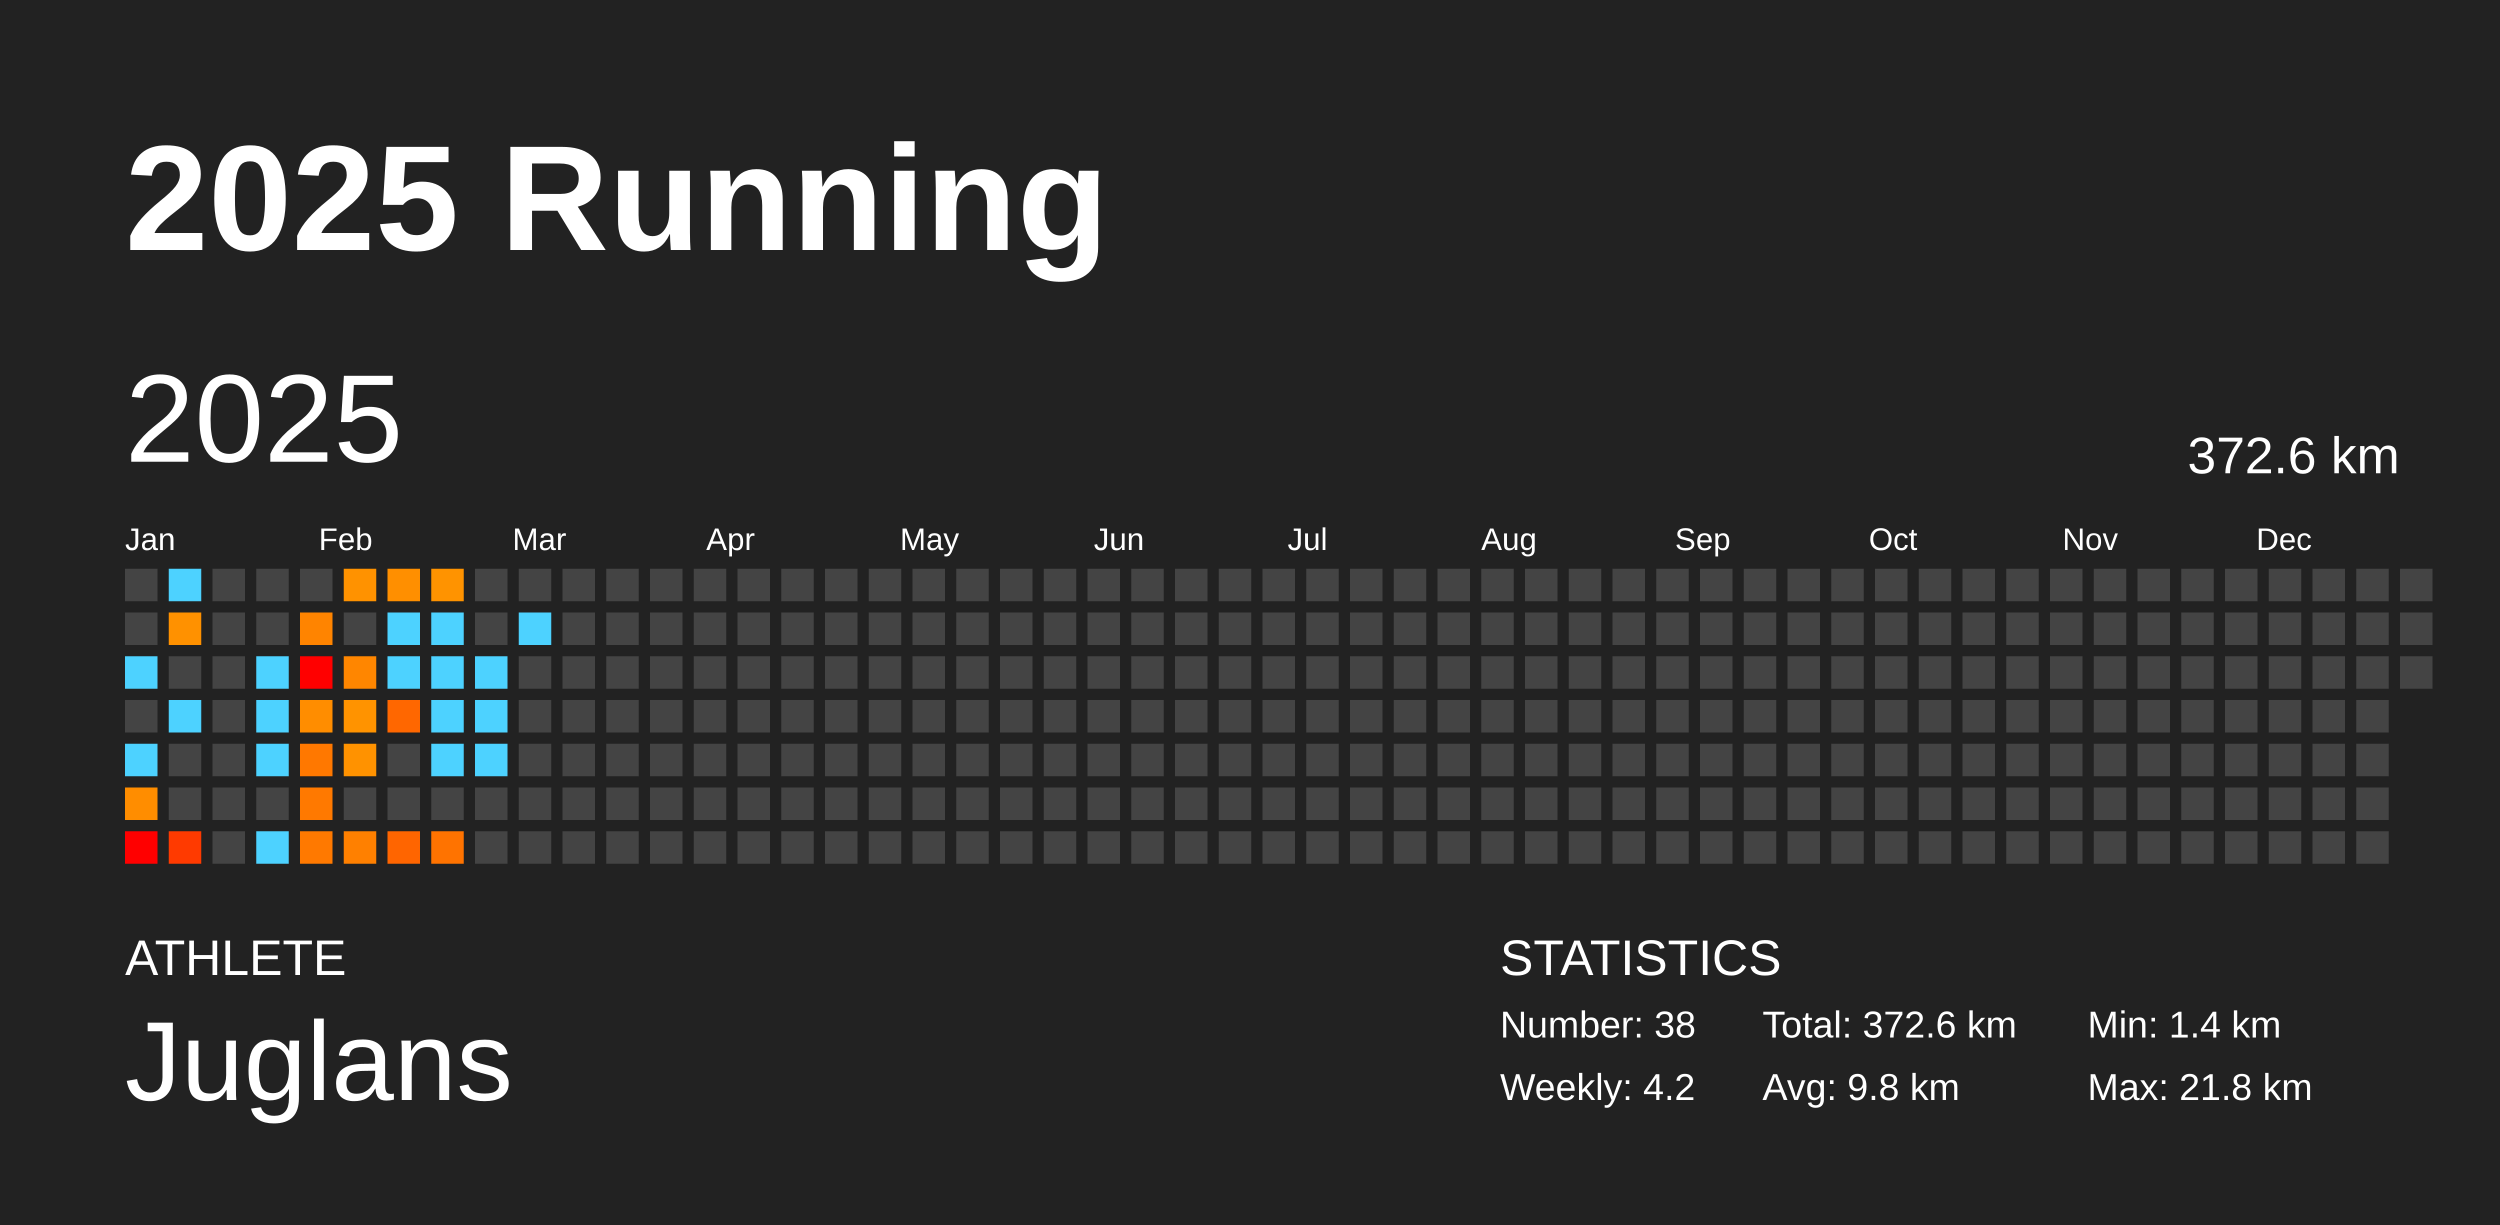
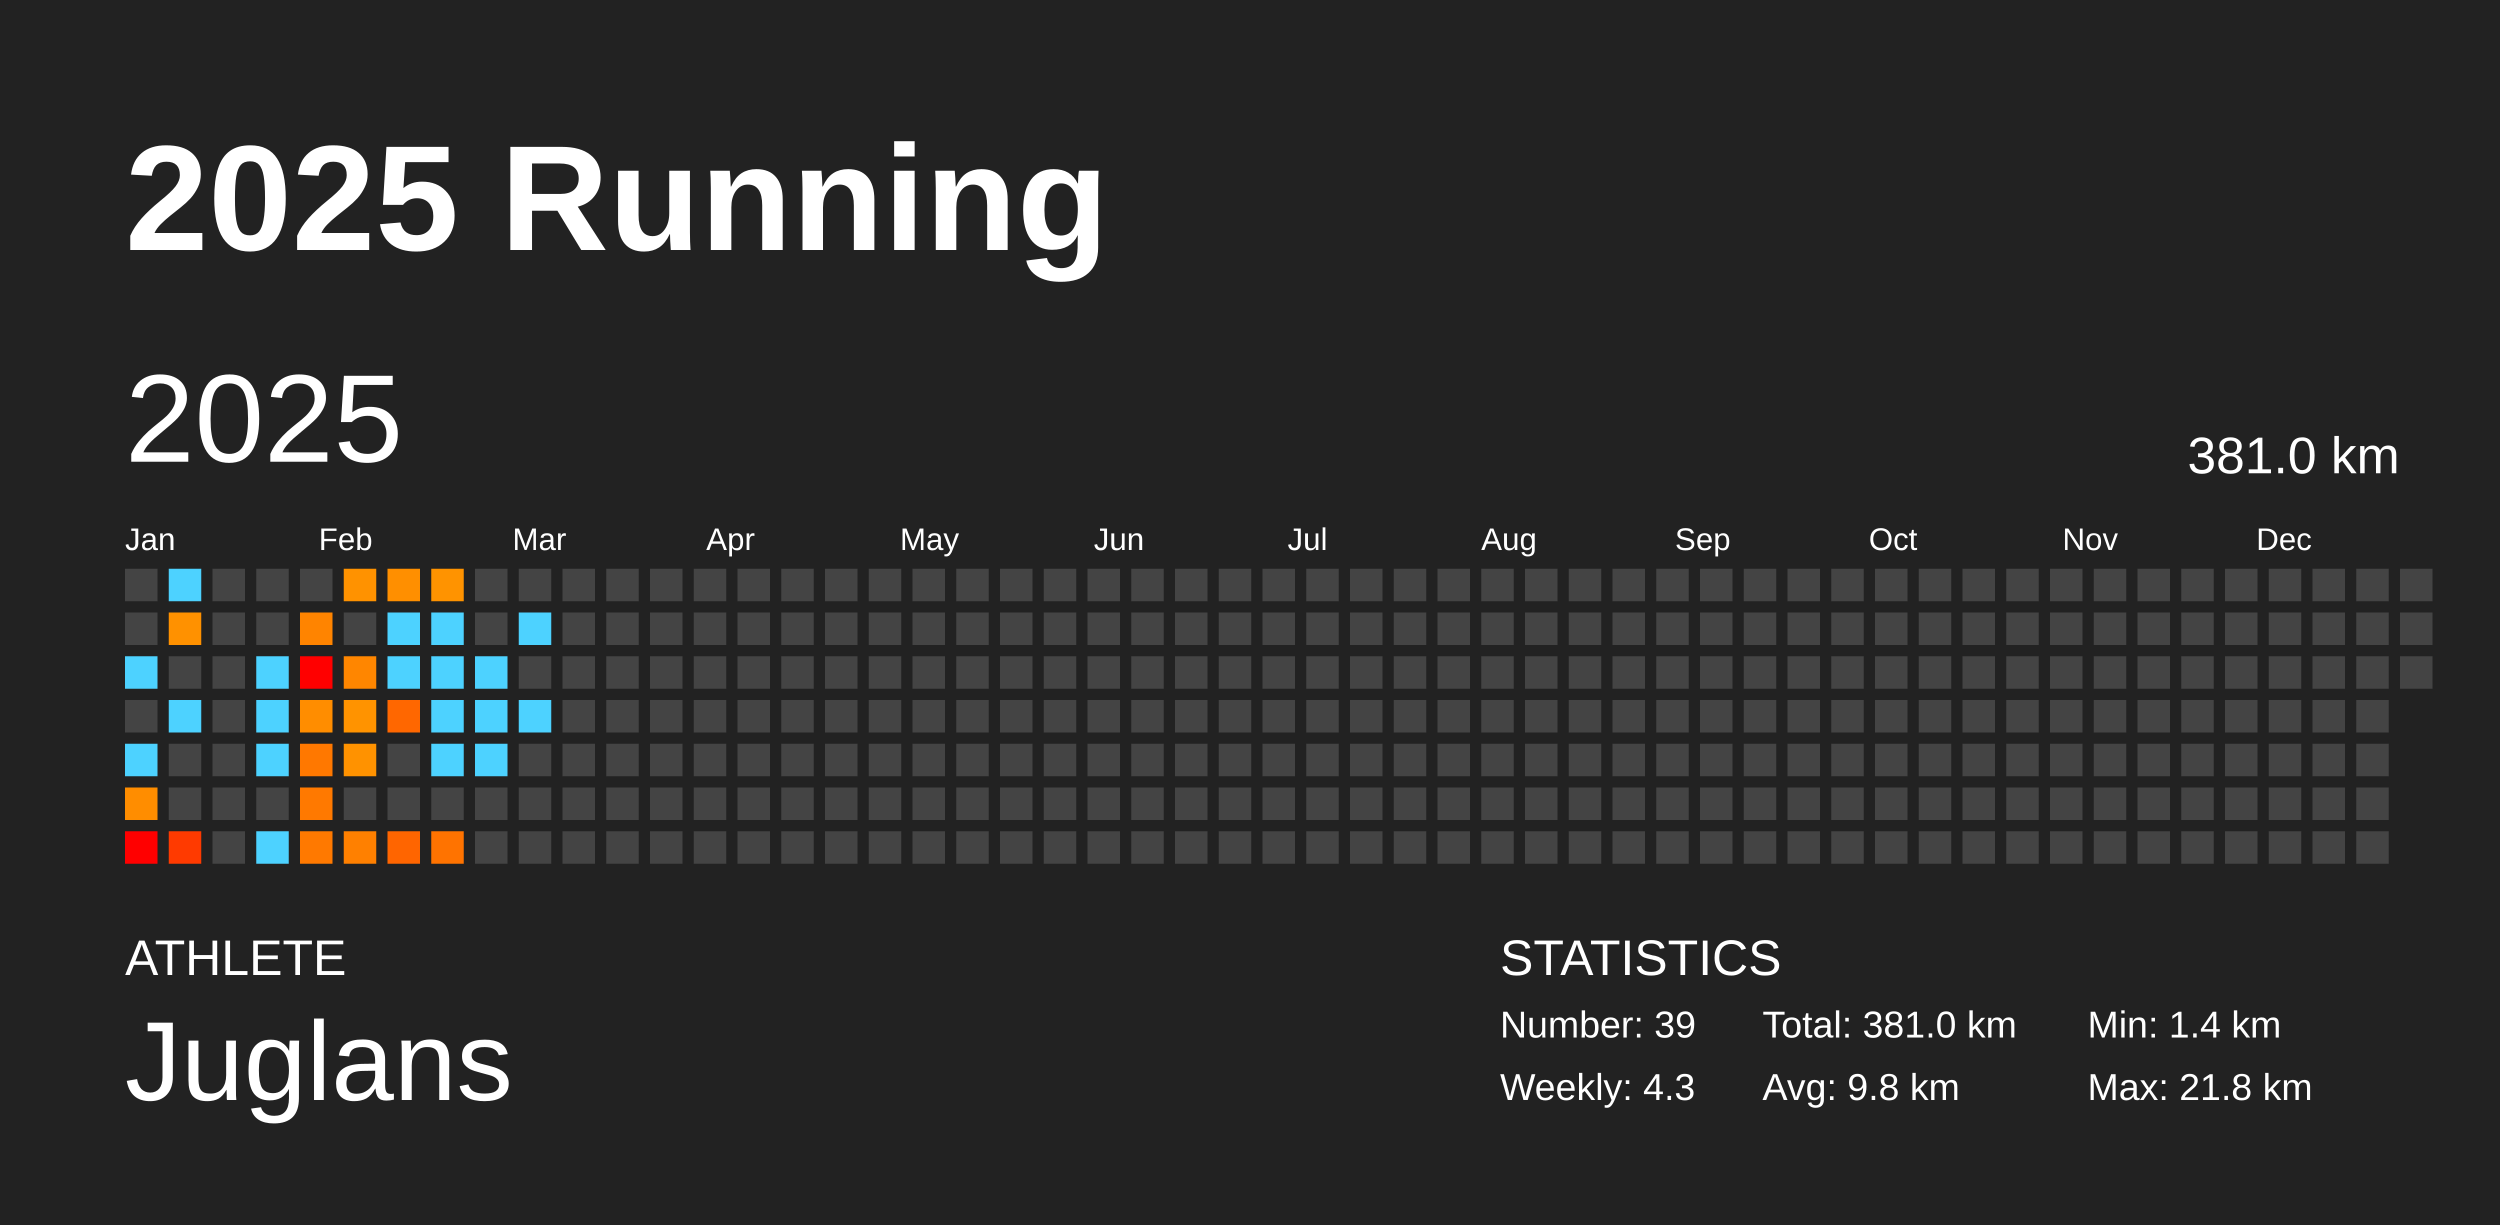
<svg xmlns="http://www.w3.org/2000/svg" baseProfile="full" height="98mm" version="1.1" viewBox="0,0,200,98" width="200mm">
  <defs />
  <rect fill="#222222" height="98" width="200" x="0" y="0" />
  <text fill="#FFFFFF" style="font-size:12px; font-family:Arial; font-weight:bold;" x="10" y="20">2025 Running</text>
  <text fill="#FFFFFF" style="font-size:4px; font-family:Arial" x="10" y="78">ATHLETE</text>
  <text fill="#FFFFFF" style="font-size:9px; font-family:Arial" x="10" y="88">Juglans</text>
  <text fill="#FFFFFF" style="font-size:4px; font-family:Arial" x="120" y="78">STATISTICS</text>
-   <text fill="#FFFFFF" style="font-size:3px; font-family:Arial" x="120" y="83">Number: 38</text>
-   <text fill="#FFFFFF" style="font-size:3px; font-family:Arial" x="120" y="88">Weekly: 4.2</text>
-   <text fill="#FFFFFF" style="font-size:3px; font-family:Arial" x="141" y="83">Total: 372.6 km</text>
+   <text fill="#FFFFFF" style="font-size:3px; font-family:Arial" x="120" y="83">Number: 39</text>
+   <text fill="#FFFFFF" style="font-size:3px; font-family:Arial" x="120" y="88">Weekly: 4.3</text>
+   <text fill="#FFFFFF" style="font-size:3px; font-family:Arial" x="141" y="83">Total: 381.0 km</text>
  <text fill="#FFFFFF" style="font-size:3px; font-family:Arial" x="141" y="88">Avg: 9.8 km</text>
  <text fill="#FFFFFF" style="font-size:3px; font-family:Arial" x="167" y="83">Min: 1.4 km</text>
  <text fill="#FFFFFF" style="font-size:3px; font-family:Arial" x="167" y="88">Max: 21.8 km</text>
  <text dominant-baseline="hanging" fill="#FFFFFF" style="font-size:10.0px; font-family:Arial;" x="10" y="30">2025</text>
-   <text dominant-baseline="hanging" fill="#FFFFFF" style="font-size:4.125px; font-family:Arial;" x="175" y="35">372.6 km</text>
+   <text dominant-baseline="hanging" fill="#FFFFFF" style="font-size:4.125px; font-family:Arial;" x="175" y="35">381.0 km</text>
  <text fill="#FFFFFF" style="font-size:2.5px; font-family:Arial" x="10.0" y="44">Jan</text>
  <text fill="#FFFFFF" style="font-size:2.5px; font-family:Arial" x="25.5" y="44">Feb</text>
  <text fill="#FFFFFF" style="font-size:2.5px; font-family:Arial" x="41.0" y="44">Mar</text>
  <text fill="#FFFFFF" style="font-size:2.5px; font-family:Arial" x="56.5" y="44">Apr</text>
  <text fill="#FFFFFF" style="font-size:2.5px; font-family:Arial" x="72.0" y="44">May</text>
  <text fill="#FFFFFF" style="font-size:2.5px; font-family:Arial" x="87.5" y="44">Jun</text>
  <text fill="#FFFFFF" style="font-size:2.5px; font-family:Arial" x="103.0" y="44">Jul</text>
  <text fill="#FFFFFF" style="font-size:2.5px; font-family:Arial" x="118.5" y="44">Aug</text>
  <text fill="#FFFFFF" style="font-size:2.5px; font-family:Arial" x="134.0" y="44">Sep</text>
  <text fill="#FFFFFF" style="font-size:2.5px; font-family:Arial" x="149.5" y="44">Oct</text>
  <text fill="#FFFFFF" style="font-size:2.5px; font-family:Arial" x="165.0" y="44">Nov</text>
  <text fill="#FFFFFF" style="font-size:2.5px; font-family:Arial" x="180.5" y="44">Dec</text>
  <rect fill="#444444" height="2.6" width="2.6" x="10.0" y="45.5" />
  <rect fill="#444444" height="2.6" width="2.6" x="10.0" y="49.0" />
  <rect fill="#4dd2ff" height="2.6" width="2.6" x="10.0" y="52.5" />
  <rect fill="#444444" height="2.6" width="2.6" x="10.0" y="56.0" />
  <rect fill="#4dd2ff" height="2.6" width="2.6" x="10.0" y="59.5" />
  <rect fill="#ff8d00" height="2.6" width="2.6" x="10.0" y="63.0" />
  <rect fill="red" height="2.6" width="2.6" x="10.0" y="66.5" />
  <rect fill="#4dd2ff" height="2.6" width="2.6" x="13.5" y="45.5" />
  <rect fill="#ff9100" height="2.6" width="2.6" x="13.5" y="49.0" />
  <rect fill="#444444" height="2.6" width="2.6" x="13.5" y="52.5" />
  <rect fill="#4dd2ff" height="2.6" width="2.6" x="13.5" y="56.0" />
  <rect fill="#444444" height="2.6" width="2.6" x="13.5" y="59.5" />
  <rect fill="#444444" height="2.6" width="2.6" x="13.5" y="63.0" />
  <rect fill="#ff3a00" height="2.6" width="2.6" x="13.5" y="66.5" />
  <rect fill="#444444" height="2.6" width="2.6" x="17.0" y="45.5" />
  <rect fill="#444444" height="2.6" width="2.6" x="17.0" y="49.0" />
  <rect fill="#444444" height="2.6" width="2.6" x="17.0" y="52.5" />
  <rect fill="#444444" height="2.6" width="2.6" x="17.0" y="56.0" />
  <rect fill="#444444" height="2.6" width="2.6" x="17.0" y="59.5" />
  <rect fill="#444444" height="2.6" width="2.6" x="17.0" y="63.0" />
  <rect fill="#444444" height="2.6" width="2.6" x="17.0" y="66.5" />
  <rect fill="#444444" height="2.6" width="2.6" x="20.5" y="45.5" />
  <rect fill="#444444" height="2.6" width="2.6" x="20.5" y="49.0" />
  <rect fill="#4dd2ff" height="2.6" width="2.6" x="20.5" y="52.5" />
  <rect fill="#4dd2ff" height="2.6" width="2.6" x="20.5" y="56.0" />
  <rect fill="#4dd2ff" height="2.6" width="2.6" x="20.5" y="59.5" />
  <rect fill="#444444" height="2.6" width="2.6" x="20.5" y="63.0" />
  <rect fill="#4dd2ff" height="2.6" width="2.6" x="20.5" y="66.5" />
  <rect fill="#444444" height="2.6" width="2.6" x="24.0" y="45.5" />
  <rect fill="#ff8400" height="2.6" width="2.6" x="24.0" y="49.0" />
  <rect fill="red" height="2.6" width="2.6" x="24.0" y="52.5" />
  <rect fill="#ff8d00" height="2.6" width="2.6" x="24.0" y="56.0" />
  <rect fill="#ff7800" height="2.6" width="2.6" x="24.0" y="59.5" />
  <rect fill="#ff7900" height="2.6" width="2.6" x="24.0" y="63.0" />
  <rect fill="#ff7900" height="2.6" width="2.6" x="24.0" y="66.5" />
  <rect fill="#ff9200" height="2.6" width="2.6" x="27.5" y="45.5" />
  <rect fill="#444444" height="2.6" width="2.6" x="27.5" y="49.0" />
  <rect fill="#ff8600" height="2.6" width="2.6" x="27.5" y="52.5" />
  <rect fill="#ff9300" height="2.6" width="2.6" x="27.5" y="56.0" />
  <rect fill="#ff9200" height="2.6" width="2.6" x="27.5" y="59.5" />
  <rect fill="#444444" height="2.6" width="2.6" x="27.5" y="63.0" />
  <rect fill="#ff8000" height="2.6" width="2.6" x="27.5" y="66.5" />
  <rect fill="#ff8f00" height="2.6" width="2.6" x="31.0" y="45.5" />
  <rect fill="#4dd2ff" height="2.6" width="2.6" x="31.0" y="49.0" />
  <rect fill="#4dd2ff" height="2.6" width="2.6" x="31.0" y="52.5" />
  <rect fill="#ff6700" height="2.6" width="2.6" x="31.0" y="56.0" />
  <rect fill="#444444" height="2.6" width="2.6" x="31.0" y="59.5" />
  <rect fill="#444444" height="2.6" width="2.6" x="31.0" y="63.0" />
  <rect fill="#ff6500" height="2.6" width="2.6" x="31.0" y="66.5" />
  <rect fill="#ff9300" height="2.6" width="2.6" x="34.5" y="45.5" />
  <rect fill="#4dd2ff" height="2.6" width="2.6" x="34.5" y="49.0" />
  <rect fill="#4dd2ff" height="2.6" width="2.6" x="34.5" y="52.5" />
  <rect fill="#4dd2ff" height="2.6" width="2.6" x="34.5" y="56.0" />
  <rect fill="#4dd2ff" height="2.6" width="2.6" x="34.5" y="59.5" />
  <rect fill="#444444" height="2.6" width="2.6" x="34.5" y="63.0" />
  <rect fill="#ff7300" height="2.6" width="2.6" x="34.5" y="66.5" />
  <rect fill="#444444" height="2.6" width="2.6" x="38.0" y="45.5" />
  <rect fill="#444444" height="2.6" width="2.6" x="38.0" y="49.0" />
  <rect fill="#4dd2ff" height="2.6" width="2.6" x="38.0" y="52.5" />
  <rect fill="#4dd2ff" height="2.6" width="2.6" x="38.0" y="56.0" />
  <rect fill="#4dd2ff" height="2.6" width="2.6" x="38.0" y="59.5" />
  <rect fill="#444444" height="2.6" width="2.6" x="38.0" y="63.0" />
  <rect fill="#444444" height="2.6" width="2.6" x="38.0" y="66.5" />
  <rect fill="#444444" height="2.6" width="2.6" x="41.5" y="45.5" />
  <rect fill="#4dd2ff" height="2.6" width="2.6" x="41.5" y="49.0" />
  <rect fill="#444444" height="2.6" width="2.6" x="41.5" y="52.5" />
-   <rect fill="#444444" height="2.6" width="2.6" x="41.5" y="56.0" />
+   <rect fill="#4dd2ff" height="2.6" width="2.6" x="41.5" y="56.0" />
  <rect fill="#444444" height="2.6" width="2.6" x="41.5" y="59.5" />
  <rect fill="#444444" height="2.6" width="2.6" x="41.5" y="63.0" />
  <rect fill="#444444" height="2.6" width="2.6" x="41.5" y="66.5" />
  <rect fill="#444444" height="2.6" width="2.6" x="45.0" y="45.5" />
  <rect fill="#444444" height="2.6" width="2.6" x="45.0" y="49.0" />
  <rect fill="#444444" height="2.6" width="2.6" x="45.0" y="52.5" />
  <rect fill="#444444" height="2.6" width="2.6" x="45.0" y="56.0" />
  <rect fill="#444444" height="2.6" width="2.6" x="45.0" y="59.5" />
  <rect fill="#444444" height="2.6" width="2.6" x="45.0" y="63.0" />
  <rect fill="#444444" height="2.6" width="2.6" x="45.0" y="66.5" />
  <rect fill="#444444" height="2.6" width="2.6" x="48.5" y="45.5" />
  <rect fill="#444444" height="2.6" width="2.6" x="48.5" y="49.0" />
  <rect fill="#444444" height="2.6" width="2.6" x="48.5" y="52.5" />
  <rect fill="#444444" height="2.6" width="2.6" x="48.5" y="56.0" />
  <rect fill="#444444" height="2.6" width="2.6" x="48.5" y="59.5" />
  <rect fill="#444444" height="2.6" width="2.6" x="48.5" y="63.0" />
  <rect fill="#444444" height="2.6" width="2.6" x="48.5" y="66.5" />
  <rect fill="#444444" height="2.6" width="2.6" x="52.0" y="45.5" />
  <rect fill="#444444" height="2.6" width="2.6" x="52.0" y="49.0" />
  <rect fill="#444444" height="2.6" width="2.6" x="52.0" y="52.5" />
  <rect fill="#444444" height="2.6" width="2.6" x="52.0" y="56.0" />
  <rect fill="#444444" height="2.6" width="2.6" x="52.0" y="59.5" />
  <rect fill="#444444" height="2.6" width="2.6" x="52.0" y="63.0" />
  <rect fill="#444444" height="2.6" width="2.6" x="52.0" y="66.5" />
  <rect fill="#444444" height="2.6" width="2.6" x="55.5" y="45.5" />
  <rect fill="#444444" height="2.6" width="2.6" x="55.5" y="49.0" />
  <rect fill="#444444" height="2.6" width="2.6" x="55.5" y="52.5" />
  <rect fill="#444444" height="2.6" width="2.6" x="55.5" y="56.0" />
  <rect fill="#444444" height="2.6" width="2.6" x="55.5" y="59.5" />
  <rect fill="#444444" height="2.6" width="2.6" x="55.5" y="63.0" />
  <rect fill="#444444" height="2.6" width="2.6" x="55.5" y="66.5" />
  <rect fill="#444444" height="2.6" width="2.6" x="59.0" y="45.5" />
  <rect fill="#444444" height="2.6" width="2.6" x="59.0" y="49.0" />
  <rect fill="#444444" height="2.6" width="2.6" x="59.0" y="52.5" />
  <rect fill="#444444" height="2.6" width="2.6" x="59.0" y="56.0" />
  <rect fill="#444444" height="2.6" width="2.6" x="59.0" y="59.5" />
  <rect fill="#444444" height="2.6" width="2.6" x="59.0" y="63.0" />
  <rect fill="#444444" height="2.6" width="2.6" x="59.0" y="66.5" />
  <rect fill="#444444" height="2.6" width="2.6" x="62.5" y="45.5" />
  <rect fill="#444444" height="2.6" width="2.6" x="62.5" y="49.0" />
  <rect fill="#444444" height="2.6" width="2.6" x="62.5" y="52.5" />
  <rect fill="#444444" height="2.6" width="2.6" x="62.5" y="56.0" />
  <rect fill="#444444" height="2.6" width="2.6" x="62.5" y="59.5" />
  <rect fill="#444444" height="2.6" width="2.6" x="62.5" y="63.0" />
  <rect fill="#444444" height="2.6" width="2.6" x="62.5" y="66.5" />
  <rect fill="#444444" height="2.6" width="2.6" x="66.0" y="45.5" />
  <rect fill="#444444" height="2.6" width="2.6" x="66.0" y="49.0" />
  <rect fill="#444444" height="2.6" width="2.6" x="66.0" y="52.5" />
  <rect fill="#444444" height="2.6" width="2.6" x="66.0" y="56.0" />
  <rect fill="#444444" height="2.6" width="2.6" x="66.0" y="59.5" />
  <rect fill="#444444" height="2.6" width="2.6" x="66.0" y="63.0" />
  <rect fill="#444444" height="2.6" width="2.6" x="66.0" y="66.5" />
  <rect fill="#444444" height="2.6" width="2.6" x="69.5" y="45.5" />
  <rect fill="#444444" height="2.6" width="2.6" x="69.5" y="49.0" />
  <rect fill="#444444" height="2.6" width="2.6" x="69.5" y="52.5" />
  <rect fill="#444444" height="2.6" width="2.6" x="69.5" y="56.0" />
  <rect fill="#444444" height="2.6" width="2.6" x="69.5" y="59.5" />
  <rect fill="#444444" height="2.6" width="2.6" x="69.5" y="63.0" />
  <rect fill="#444444" height="2.6" width="2.6" x="69.5" y="66.5" />
  <rect fill="#444444" height="2.6" width="2.6" x="73.0" y="45.5" />
  <rect fill="#444444" height="2.6" width="2.6" x="73.0" y="49.0" />
  <rect fill="#444444" height="2.6" width="2.6" x="73.0" y="52.5" />
  <rect fill="#444444" height="2.6" width="2.6" x="73.0" y="56.0" />
  <rect fill="#444444" height="2.6" width="2.6" x="73.0" y="59.5" />
  <rect fill="#444444" height="2.6" width="2.6" x="73.0" y="63.0" />
  <rect fill="#444444" height="2.6" width="2.6" x="73.0" y="66.5" />
  <rect fill="#444444" height="2.6" width="2.6" x="76.5" y="45.5" />
  <rect fill="#444444" height="2.6" width="2.6" x="76.5" y="49.0" />
  <rect fill="#444444" height="2.6" width="2.6" x="76.5" y="52.5" />
  <rect fill="#444444" height="2.6" width="2.6" x="76.5" y="56.0" />
  <rect fill="#444444" height="2.6" width="2.6" x="76.5" y="59.5" />
  <rect fill="#444444" height="2.6" width="2.6" x="76.5" y="63.0" />
  <rect fill="#444444" height="2.6" width="2.6" x="76.5" y="66.5" />
  <rect fill="#444444" height="2.6" width="2.6" x="80.0" y="45.5" />
  <rect fill="#444444" height="2.6" width="2.6" x="80.0" y="49.0" />
  <rect fill="#444444" height="2.6" width="2.6" x="80.0" y="52.5" />
  <rect fill="#444444" height="2.6" width="2.6" x="80.0" y="56.0" />
  <rect fill="#444444" height="2.6" width="2.6" x="80.0" y="59.5" />
  <rect fill="#444444" height="2.6" width="2.6" x="80.0" y="63.0" />
  <rect fill="#444444" height="2.6" width="2.6" x="80.0" y="66.5" />
  <rect fill="#444444" height="2.6" width="2.6" x="83.5" y="45.5" />
  <rect fill="#444444" height="2.6" width="2.6" x="83.5" y="49.0" />
  <rect fill="#444444" height="2.6" width="2.6" x="83.5" y="52.5" />
  <rect fill="#444444" height="2.6" width="2.6" x="83.5" y="56.0" />
  <rect fill="#444444" height="2.6" width="2.6" x="83.5" y="59.5" />
  <rect fill="#444444" height="2.6" width="2.6" x="83.5" y="63.0" />
  <rect fill="#444444" height="2.6" width="2.6" x="83.5" y="66.5" />
  <rect fill="#444444" height="2.6" width="2.6" x="87.0" y="45.5" />
  <rect fill="#444444" height="2.6" width="2.6" x="87.0" y="49.0" />
  <rect fill="#444444" height="2.6" width="2.6" x="87.0" y="52.5" />
  <rect fill="#444444" height="2.6" width="2.6" x="87.0" y="56.0" />
  <rect fill="#444444" height="2.6" width="2.6" x="87.0" y="59.5" />
  <rect fill="#444444" height="2.6" width="2.6" x="87.0" y="63.0" />
  <rect fill="#444444" height="2.6" width="2.6" x="87.0" y="66.5" />
  <rect fill="#444444" height="2.6" width="2.6" x="90.5" y="45.5" />
  <rect fill="#444444" height="2.6" width="2.6" x="90.5" y="49.0" />
  <rect fill="#444444" height="2.6" width="2.6" x="90.5" y="52.5" />
  <rect fill="#444444" height="2.6" width="2.6" x="90.5" y="56.0" />
  <rect fill="#444444" height="2.6" width="2.6" x="90.5" y="59.5" />
  <rect fill="#444444" height="2.6" width="2.6" x="90.5" y="63.0" />
  <rect fill="#444444" height="2.6" width="2.6" x="90.5" y="66.5" />
  <rect fill="#444444" height="2.6" width="2.6" x="94.0" y="45.5" />
  <rect fill="#444444" height="2.6" width="2.6" x="94.0" y="49.0" />
  <rect fill="#444444" height="2.6" width="2.6" x="94.0" y="52.5" />
  <rect fill="#444444" height="2.6" width="2.6" x="94.0" y="56.0" />
  <rect fill="#444444" height="2.6" width="2.6" x="94.0" y="59.5" />
  <rect fill="#444444" height="2.6" width="2.6" x="94.0" y="63.0" />
  <rect fill="#444444" height="2.6" width="2.6" x="94.0" y="66.5" />
  <rect fill="#444444" height="2.6" width="2.6" x="97.5" y="45.5" />
  <rect fill="#444444" height="2.6" width="2.6" x="97.5" y="49.0" />
  <rect fill="#444444" height="2.6" width="2.6" x="97.5" y="52.5" />
  <rect fill="#444444" height="2.6" width="2.6" x="97.5" y="56.0" />
  <rect fill="#444444" height="2.6" width="2.6" x="97.5" y="59.5" />
  <rect fill="#444444" height="2.6" width="2.6" x="97.5" y="63.0" />
  <rect fill="#444444" height="2.6" width="2.6" x="97.5" y="66.5" />
  <rect fill="#444444" height="2.6" width="2.6" x="101.0" y="45.5" />
  <rect fill="#444444" height="2.6" width="2.6" x="101.0" y="49.0" />
  <rect fill="#444444" height="2.6" width="2.6" x="101.0" y="52.5" />
  <rect fill="#444444" height="2.6" width="2.6" x="101.0" y="56.0" />
  <rect fill="#444444" height="2.6" width="2.6" x="101.0" y="59.5" />
  <rect fill="#444444" height="2.6" width="2.6" x="101.0" y="63.0" />
  <rect fill="#444444" height="2.6" width="2.6" x="101.0" y="66.5" />
  <rect fill="#444444" height="2.6" width="2.6" x="104.5" y="45.5" />
  <rect fill="#444444" height="2.6" width="2.6" x="104.5" y="49.0" />
  <rect fill="#444444" height="2.6" width="2.6" x="104.5" y="52.5" />
  <rect fill="#444444" height="2.6" width="2.6" x="104.5" y="56.0" />
  <rect fill="#444444" height="2.6" width="2.6" x="104.5" y="59.5" />
  <rect fill="#444444" height="2.6" width="2.6" x="104.5" y="63.0" />
  <rect fill="#444444" height="2.6" width="2.6" x="104.5" y="66.5" />
  <rect fill="#444444" height="2.6" width="2.6" x="108.0" y="45.5" />
  <rect fill="#444444" height="2.6" width="2.6" x="108.0" y="49.0" />
  <rect fill="#444444" height="2.6" width="2.6" x="108.0" y="52.5" />
  <rect fill="#444444" height="2.6" width="2.6" x="108.0" y="56.0" />
  <rect fill="#444444" height="2.6" width="2.6" x="108.0" y="59.5" />
  <rect fill="#444444" height="2.6" width="2.6" x="108.0" y="63.0" />
  <rect fill="#444444" height="2.6" width="2.6" x="108.0" y="66.5" />
  <rect fill="#444444" height="2.6" width="2.6" x="111.5" y="45.5" />
  <rect fill="#444444" height="2.6" width="2.6" x="111.5" y="49.0" />
  <rect fill="#444444" height="2.6" width="2.6" x="111.5" y="52.5" />
  <rect fill="#444444" height="2.6" width="2.6" x="111.5" y="56.0" />
  <rect fill="#444444" height="2.6" width="2.6" x="111.5" y="59.5" />
  <rect fill="#444444" height="2.6" width="2.6" x="111.5" y="63.0" />
  <rect fill="#444444" height="2.6" width="2.6" x="111.5" y="66.5" />
  <rect fill="#444444" height="2.6" width="2.6" x="115.0" y="45.5" />
  <rect fill="#444444" height="2.6" width="2.6" x="115.0" y="49.0" />
  <rect fill="#444444" height="2.6" width="2.6" x="115.0" y="52.5" />
  <rect fill="#444444" height="2.6" width="2.6" x="115.0" y="56.0" />
  <rect fill="#444444" height="2.6" width="2.6" x="115.0" y="59.5" />
  <rect fill="#444444" height="2.6" width="2.6" x="115.0" y="63.0" />
  <rect fill="#444444" height="2.6" width="2.6" x="115.0" y="66.5" />
  <rect fill="#444444" height="2.6" width="2.6" x="118.5" y="45.5" />
  <rect fill="#444444" height="2.6" width="2.6" x="118.5" y="49.0" />
  <rect fill="#444444" height="2.6" width="2.6" x="118.5" y="52.5" />
  <rect fill="#444444" height="2.6" width="2.6" x="118.5" y="56.0" />
  <rect fill="#444444" height="2.6" width="2.6" x="118.5" y="59.5" />
  <rect fill="#444444" height="2.6" width="2.6" x="118.5" y="63.0" />
  <rect fill="#444444" height="2.6" width="2.6" x="118.5" y="66.5" />
  <rect fill="#444444" height="2.6" width="2.6" x="122.0" y="45.5" />
  <rect fill="#444444" height="2.6" width="2.6" x="122.0" y="49.0" />
  <rect fill="#444444" height="2.6" width="2.6" x="122.0" y="52.5" />
  <rect fill="#444444" height="2.6" width="2.6" x="122.0" y="56.0" />
  <rect fill="#444444" height="2.6" width="2.6" x="122.0" y="59.5" />
  <rect fill="#444444" height="2.6" width="2.6" x="122.0" y="63.0" />
  <rect fill="#444444" height="2.6" width="2.6" x="122.0" y="66.5" />
  <rect fill="#444444" height="2.6" width="2.6" x="125.5" y="45.5" />
  <rect fill="#444444" height="2.6" width="2.6" x="125.5" y="49.0" />
  <rect fill="#444444" height="2.6" width="2.6" x="125.5" y="52.5" />
  <rect fill="#444444" height="2.6" width="2.6" x="125.5" y="56.0" />
  <rect fill="#444444" height="2.6" width="2.6" x="125.5" y="59.5" />
  <rect fill="#444444" height="2.6" width="2.6" x="125.5" y="63.0" />
  <rect fill="#444444" height="2.6" width="2.6" x="125.5" y="66.5" />
  <rect fill="#444444" height="2.6" width="2.6" x="129.0" y="45.5" />
  <rect fill="#444444" height="2.6" width="2.6" x="129.0" y="49.0" />
  <rect fill="#444444" height="2.6" width="2.6" x="129.0" y="52.5" />
  <rect fill="#444444" height="2.6" width="2.6" x="129.0" y="56.0" />
  <rect fill="#444444" height="2.6" width="2.6" x="129.0" y="59.5" />
  <rect fill="#444444" height="2.6" width="2.6" x="129.0" y="63.0" />
  <rect fill="#444444" height="2.6" width="2.6" x="129.0" y="66.5" />
  <rect fill="#444444" height="2.6" width="2.6" x="132.5" y="45.5" />
  <rect fill="#444444" height="2.6" width="2.6" x="132.5" y="49.0" />
  <rect fill="#444444" height="2.6" width="2.6" x="132.5" y="52.5" />
  <rect fill="#444444" height="2.6" width="2.6" x="132.5" y="56.0" />
  <rect fill="#444444" height="2.6" width="2.6" x="132.5" y="59.5" />
  <rect fill="#444444" height="2.6" width="2.6" x="132.5" y="63.0" />
  <rect fill="#444444" height="2.6" width="2.6" x="132.5" y="66.5" />
  <rect fill="#444444" height="2.6" width="2.6" x="136.0" y="45.5" />
  <rect fill="#444444" height="2.6" width="2.6" x="136.0" y="49.0" />
  <rect fill="#444444" height="2.6" width="2.6" x="136.0" y="52.5" />
  <rect fill="#444444" height="2.6" width="2.6" x="136.0" y="56.0" />
  <rect fill="#444444" height="2.6" width="2.6" x="136.0" y="59.5" />
  <rect fill="#444444" height="2.6" width="2.6" x="136.0" y="63.0" />
  <rect fill="#444444" height="2.6" width="2.6" x="136.0" y="66.5" />
  <rect fill="#444444" height="2.6" width="2.6" x="139.5" y="45.5" />
  <rect fill="#444444" height="2.6" width="2.6" x="139.5" y="49.0" />
  <rect fill="#444444" height="2.6" width="2.6" x="139.5" y="52.5" />
  <rect fill="#444444" height="2.6" width="2.6" x="139.5" y="56.0" />
  <rect fill="#444444" height="2.6" width="2.6" x="139.5" y="59.5" />
  <rect fill="#444444" height="2.6" width="2.6" x="139.5" y="63.0" />
  <rect fill="#444444" height="2.6" width="2.6" x="139.5" y="66.5" />
  <rect fill="#444444" height="2.6" width="2.6" x="143.0" y="45.5" />
  <rect fill="#444444" height="2.6" width="2.6" x="143.0" y="49.0" />
  <rect fill="#444444" height="2.6" width="2.6" x="143.0" y="52.5" />
  <rect fill="#444444" height="2.6" width="2.6" x="143.0" y="56.0" />
  <rect fill="#444444" height="2.6" width="2.6" x="143.0" y="59.5" />
  <rect fill="#444444" height="2.6" width="2.6" x="143.0" y="63.0" />
  <rect fill="#444444" height="2.6" width="2.6" x="143.0" y="66.5" />
  <rect fill="#444444" height="2.6" width="2.6" x="146.5" y="45.5" />
  <rect fill="#444444" height="2.6" width="2.6" x="146.5" y="49.0" />
  <rect fill="#444444" height="2.6" width="2.6" x="146.5" y="52.5" />
  <rect fill="#444444" height="2.6" width="2.6" x="146.5" y="56.0" />
  <rect fill="#444444" height="2.6" width="2.6" x="146.5" y="59.5" />
  <rect fill="#444444" height="2.6" width="2.6" x="146.5" y="63.0" />
  <rect fill="#444444" height="2.6" width="2.6" x="146.5" y="66.5" />
  <rect fill="#444444" height="2.6" width="2.6" x="150.0" y="45.5" />
  <rect fill="#444444" height="2.6" width="2.6" x="150.0" y="49.0" />
  <rect fill="#444444" height="2.6" width="2.6" x="150.0" y="52.5" />
  <rect fill="#444444" height="2.6" width="2.6" x="150.0" y="56.0" />
  <rect fill="#444444" height="2.6" width="2.6" x="150.0" y="59.5" />
  <rect fill="#444444" height="2.6" width="2.6" x="150.0" y="63.0" />
  <rect fill="#444444" height="2.6" width="2.6" x="150.0" y="66.5" />
  <rect fill="#444444" height="2.6" width="2.6" x="153.5" y="45.5" />
  <rect fill="#444444" height="2.6" width="2.6" x="153.5" y="49.0" />
  <rect fill="#444444" height="2.6" width="2.6" x="153.5" y="52.5" />
  <rect fill="#444444" height="2.6" width="2.6" x="153.5" y="56.0" />
  <rect fill="#444444" height="2.6" width="2.6" x="153.5" y="59.5" />
  <rect fill="#444444" height="2.6" width="2.6" x="153.5" y="63.0" />
  <rect fill="#444444" height="2.6" width="2.6" x="153.5" y="66.5" />
  <rect fill="#444444" height="2.6" width="2.6" x="157.0" y="45.5" />
  <rect fill="#444444" height="2.6" width="2.6" x="157.0" y="49.0" />
  <rect fill="#444444" height="2.6" width="2.6" x="157.0" y="52.5" />
  <rect fill="#444444" height="2.6" width="2.6" x="157.0" y="56.0" />
  <rect fill="#444444" height="2.6" width="2.6" x="157.0" y="59.5" />
  <rect fill="#444444" height="2.6" width="2.6" x="157.0" y="63.0" />
  <rect fill="#444444" height="2.6" width="2.6" x="157.0" y="66.5" />
  <rect fill="#444444" height="2.6" width="2.6" x="160.5" y="45.5" />
  <rect fill="#444444" height="2.6" width="2.6" x="160.5" y="49.0" />
  <rect fill="#444444" height="2.6" width="2.6" x="160.5" y="52.5" />
  <rect fill="#444444" height="2.6" width="2.6" x="160.5" y="56.0" />
  <rect fill="#444444" height="2.6" width="2.6" x="160.5" y="59.5" />
  <rect fill="#444444" height="2.6" width="2.6" x="160.5" y="63.0" />
  <rect fill="#444444" height="2.6" width="2.6" x="160.5" y="66.5" />
  <rect fill="#444444" height="2.6" width="2.6" x="164.0" y="45.5" />
  <rect fill="#444444" height="2.6" width="2.6" x="164.0" y="49.0" />
  <rect fill="#444444" height="2.6" width="2.6" x="164.0" y="52.5" />
  <rect fill="#444444" height="2.6" width="2.6" x="164.0" y="56.0" />
  <rect fill="#444444" height="2.6" width="2.6" x="164.0" y="59.5" />
  <rect fill="#444444" height="2.6" width="2.6" x="164.0" y="63.0" />
  <rect fill="#444444" height="2.6" width="2.6" x="164.0" y="66.5" />
  <rect fill="#444444" height="2.6" width="2.6" x="167.5" y="45.5" />
  <rect fill="#444444" height="2.6" width="2.6" x="167.5" y="49.0" />
  <rect fill="#444444" height="2.6" width="2.6" x="167.5" y="52.5" />
  <rect fill="#444444" height="2.6" width="2.6" x="167.5" y="56.0" />
  <rect fill="#444444" height="2.6" width="2.6" x="167.5" y="59.5" />
  <rect fill="#444444" height="2.6" width="2.6" x="167.5" y="63.0" />
  <rect fill="#444444" height="2.6" width="2.6" x="167.5" y="66.5" />
  <rect fill="#444444" height="2.6" width="2.6" x="171.0" y="45.5" />
  <rect fill="#444444" height="2.6" width="2.6" x="171.0" y="49.0" />
  <rect fill="#444444" height="2.6" width="2.6" x="171.0" y="52.5" />
  <rect fill="#444444" height="2.6" width="2.6" x="171.0" y="56.0" />
  <rect fill="#444444" height="2.6" width="2.6" x="171.0" y="59.5" />
  <rect fill="#444444" height="2.6" width="2.6" x="171.0" y="63.0" />
  <rect fill="#444444" height="2.6" width="2.6" x="171.0" y="66.5" />
  <rect fill="#444444" height="2.6" width="2.6" x="174.5" y="45.5" />
  <rect fill="#444444" height="2.6" width="2.6" x="174.5" y="49.0" />
  <rect fill="#444444" height="2.6" width="2.6" x="174.5" y="52.5" />
  <rect fill="#444444" height="2.6" width="2.6" x="174.5" y="56.0" />
  <rect fill="#444444" height="2.6" width="2.6" x="174.5" y="59.5" />
  <rect fill="#444444" height="2.6" width="2.6" x="174.5" y="63.0" />
  <rect fill="#444444" height="2.6" width="2.6" x="174.5" y="66.5" />
  <rect fill="#444444" height="2.6" width="2.6" x="178.0" y="45.5" />
  <rect fill="#444444" height="2.6" width="2.6" x="178.0" y="49.0" />
  <rect fill="#444444" height="2.6" width="2.6" x="178.0" y="52.5" />
  <rect fill="#444444" height="2.6" width="2.6" x="178.0" y="56.0" />
  <rect fill="#444444" height="2.6" width="2.6" x="178.0" y="59.5" />
  <rect fill="#444444" height="2.6" width="2.6" x="178.0" y="63.0" />
  <rect fill="#444444" height="2.6" width="2.6" x="178.0" y="66.5" />
  <rect fill="#444444" height="2.6" width="2.6" x="181.5" y="45.5" />
  <rect fill="#444444" height="2.6" width="2.6" x="181.5" y="49.0" />
  <rect fill="#444444" height="2.6" width="2.6" x="181.5" y="52.5" />
  <rect fill="#444444" height="2.6" width="2.6" x="181.5" y="56.0" />
  <rect fill="#444444" height="2.6" width="2.6" x="181.5" y="59.5" />
  <rect fill="#444444" height="2.6" width="2.6" x="181.5" y="63.0" />
  <rect fill="#444444" height="2.6" width="2.6" x="181.5" y="66.5" />
  <rect fill="#444444" height="2.6" width="2.6" x="185.0" y="45.5" />
  <rect fill="#444444" height="2.6" width="2.6" x="185.0" y="49.0" />
  <rect fill="#444444" height="2.6" width="2.6" x="185.0" y="52.5" />
  <rect fill="#444444" height="2.6" width="2.6" x="185.0" y="56.0" />
  <rect fill="#444444" height="2.6" width="2.6" x="185.0" y="59.5" />
  <rect fill="#444444" height="2.6" width="2.6" x="185.0" y="63.0" />
  <rect fill="#444444" height="2.6" width="2.6" x="185.0" y="66.5" />
  <rect fill="#444444" height="2.6" width="2.6" x="188.5" y="45.5" />
  <rect fill="#444444" height="2.6" width="2.6" x="188.5" y="49.0" />
  <rect fill="#444444" height="2.6" width="2.6" x="188.5" y="52.5" />
  <rect fill="#444444" height="2.6" width="2.6" x="188.5" y="56.0" />
  <rect fill="#444444" height="2.6" width="2.6" x="188.5" y="59.5" />
  <rect fill="#444444" height="2.6" width="2.6" x="188.5" y="63.0" />
  <rect fill="#444444" height="2.6" width="2.6" x="188.5" y="66.5" />
  <rect fill="#444444" height="2.6" width="2.6" x="192.0" y="45.5" />
  <rect fill="#444444" height="2.6" width="2.6" x="192.0" y="49.0" />
  <rect fill="#444444" height="2.6" width="2.6" x="192.0" y="52.5" />
</svg>
